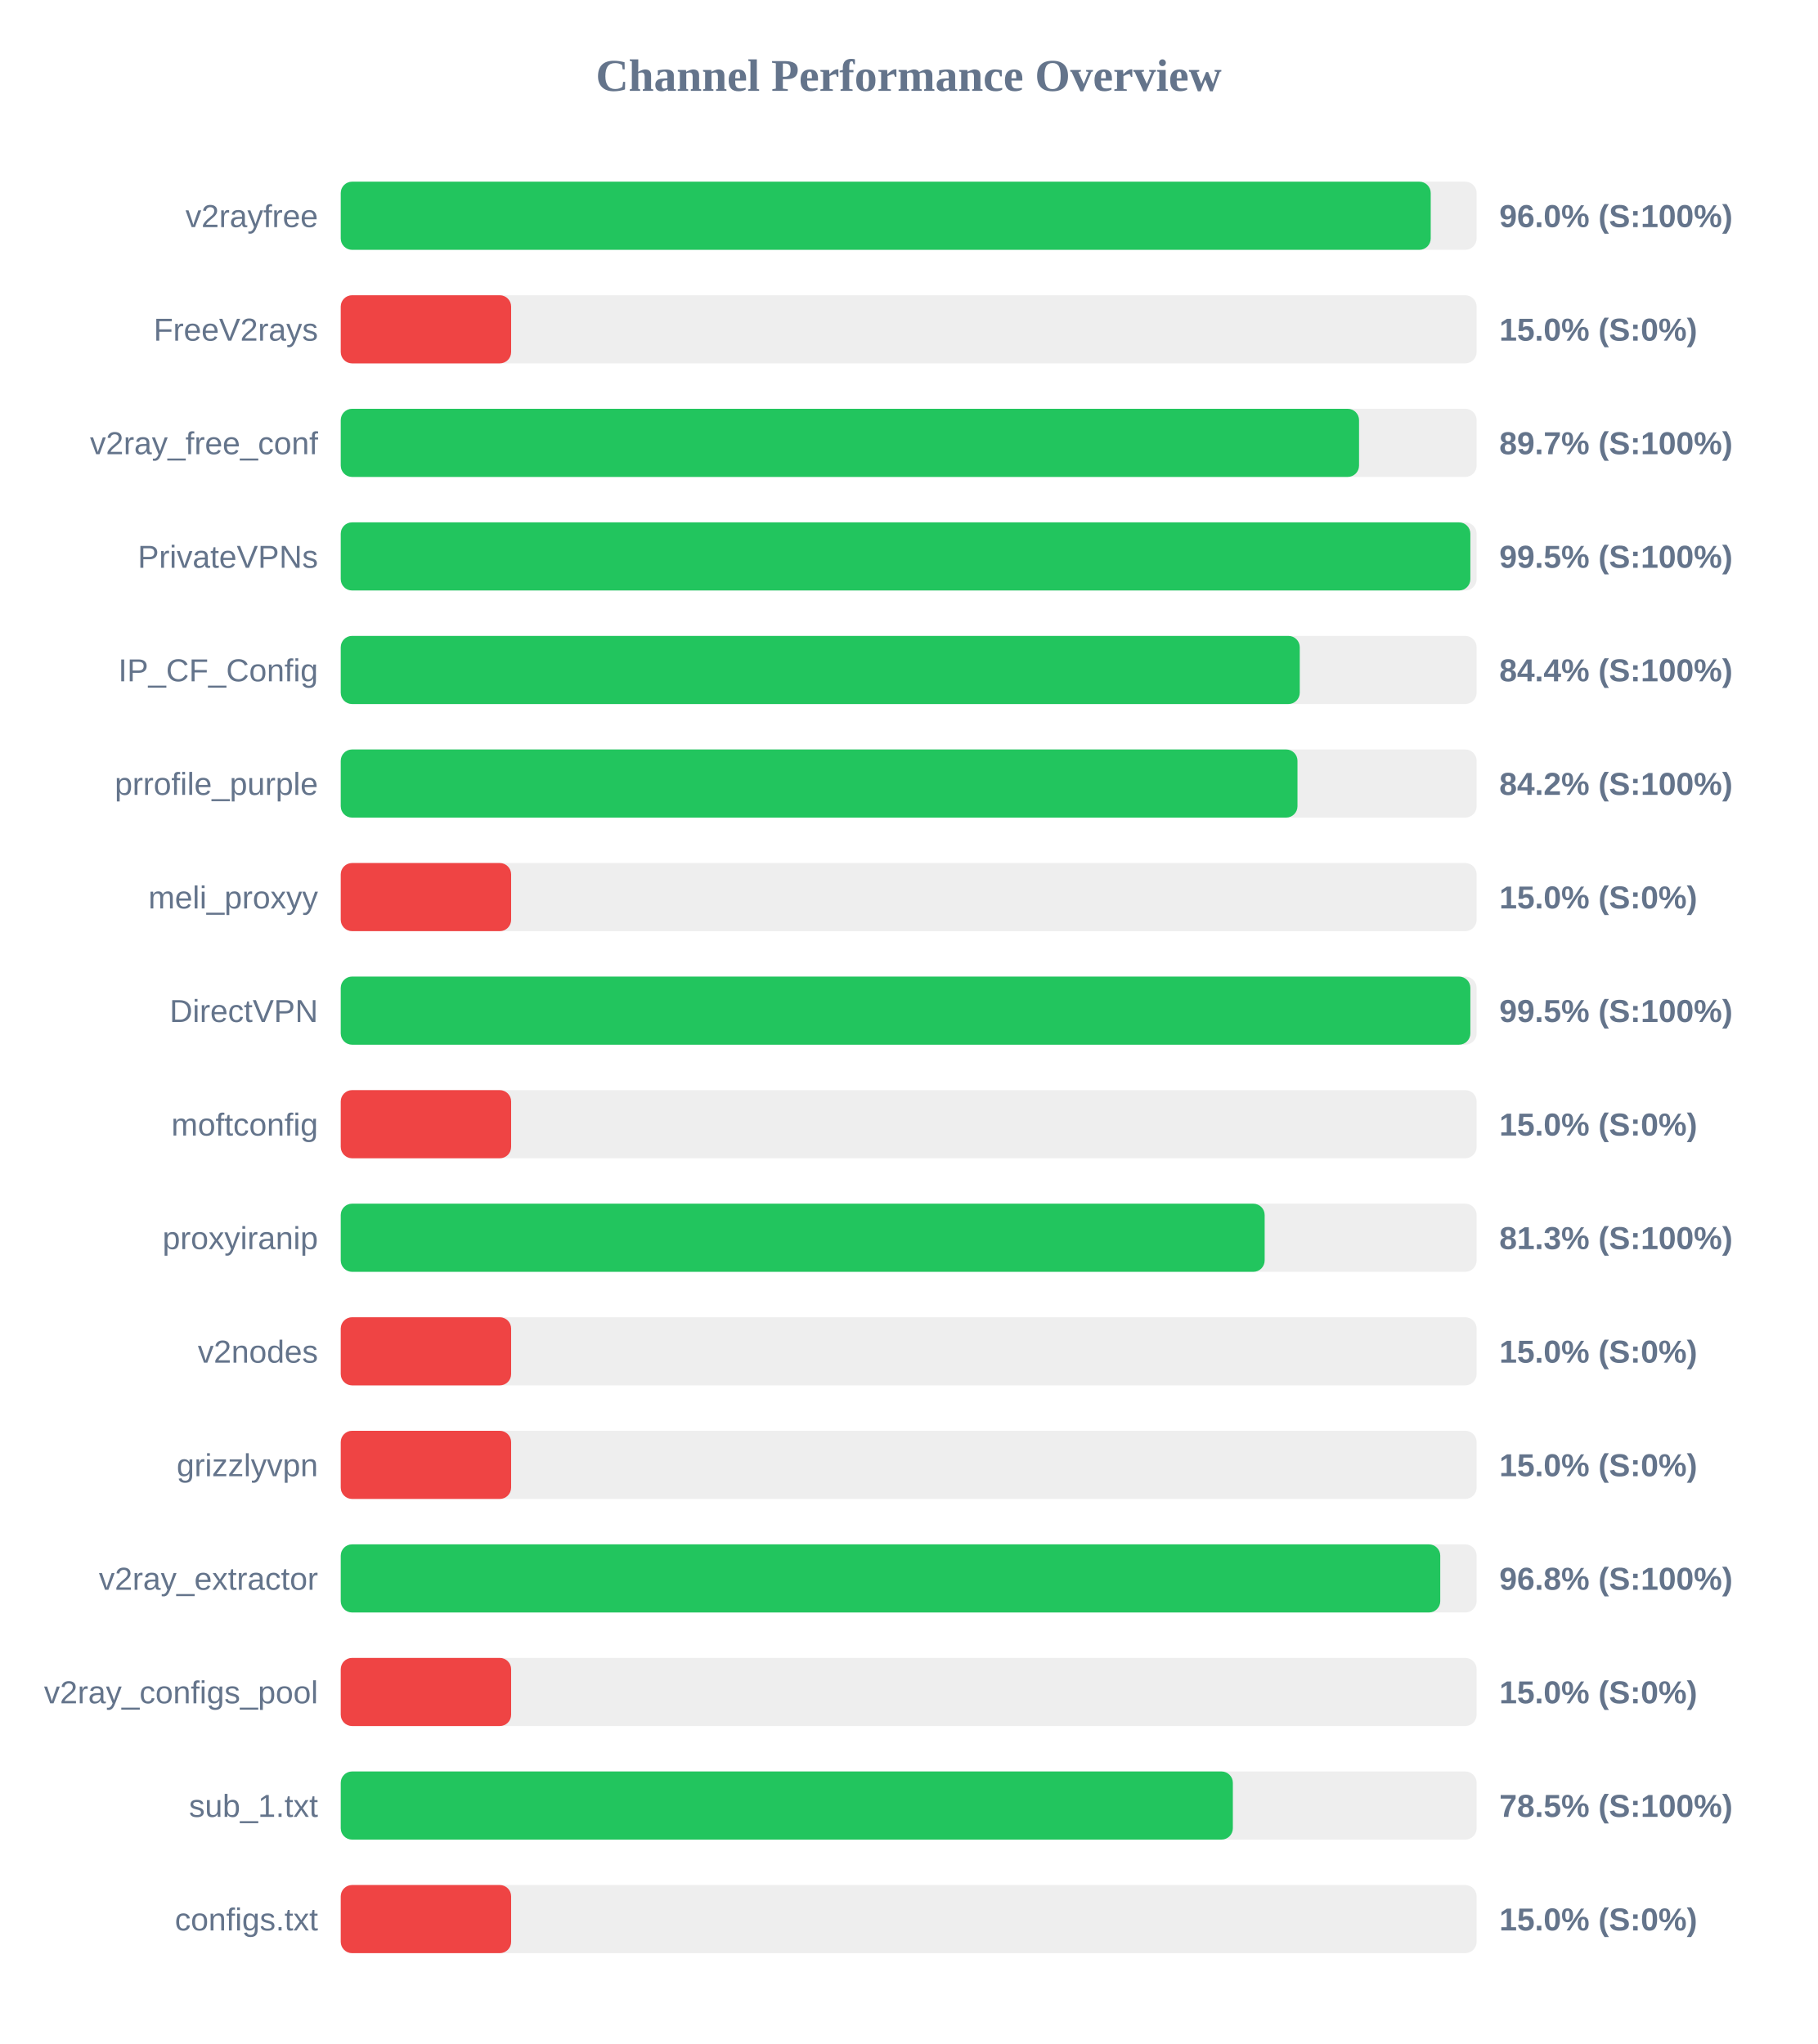
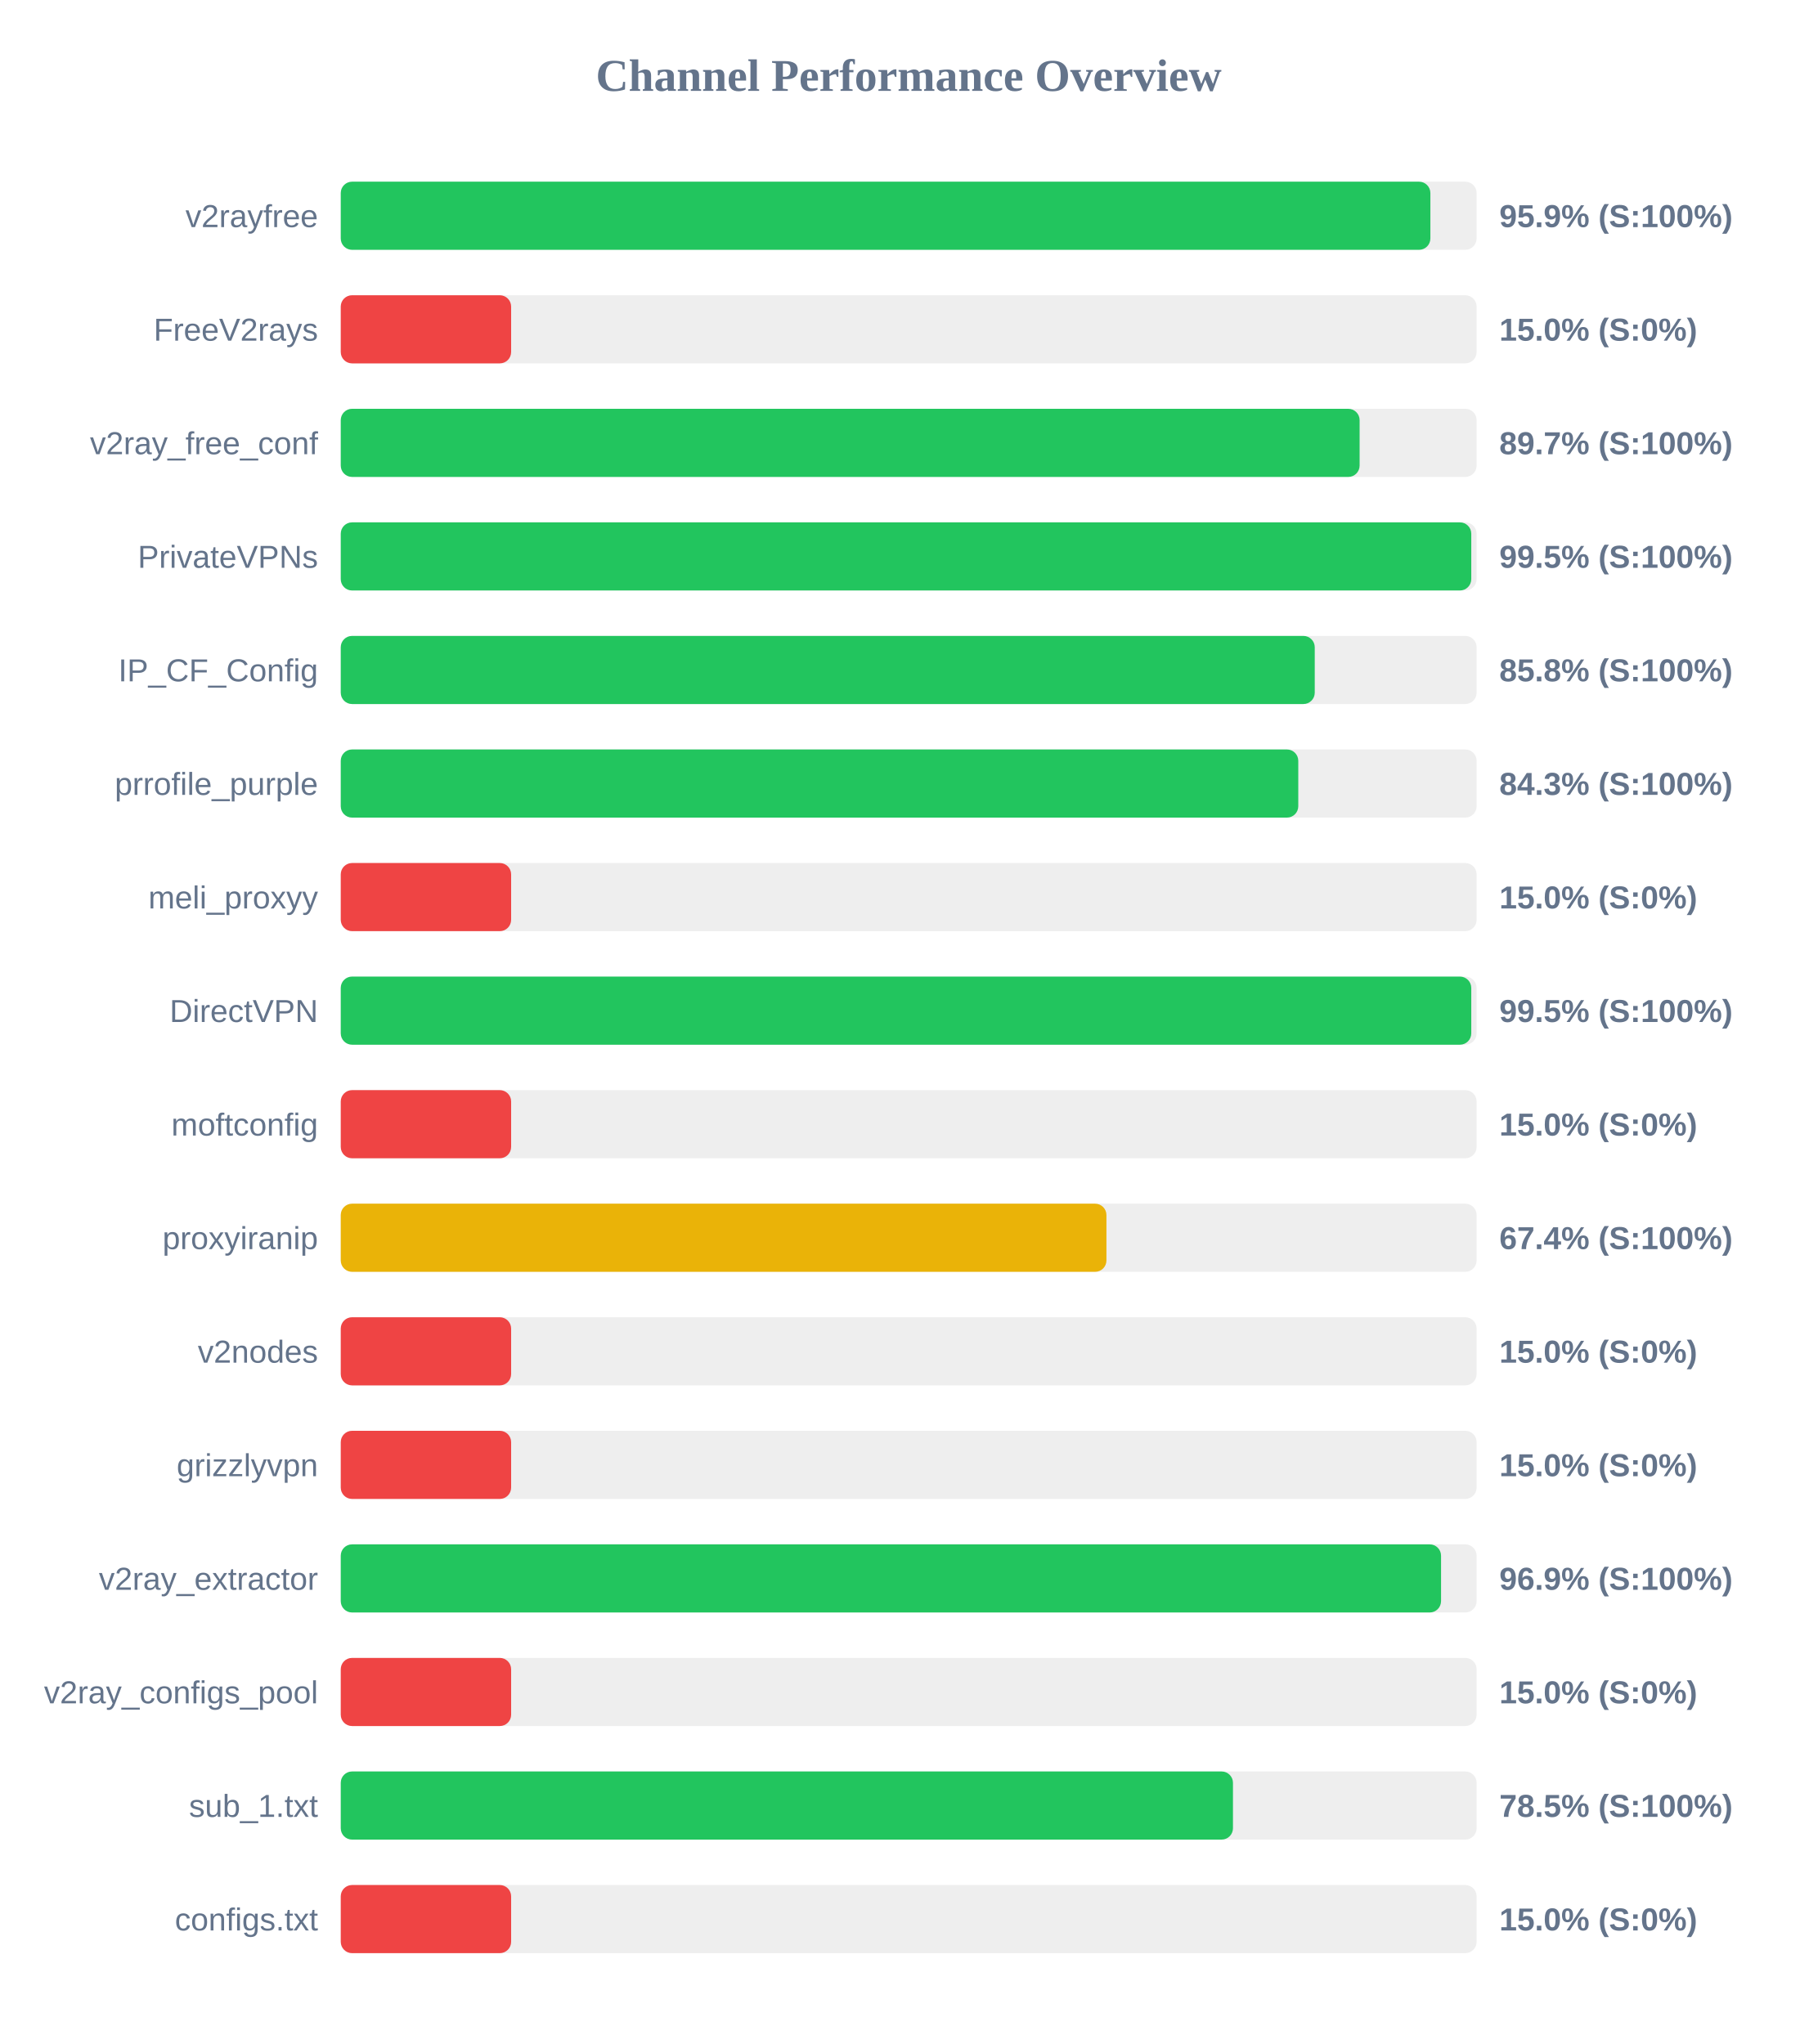
<svg xmlns="http://www.w3.org/2000/svg" width="800" height="900" version="1.1">
  <style>
        .row { font: 14px Arial; fill: #64748b; }
        .score { font: bold 14px Arial; fill: #64748b; }
    </style>
  <text x="400" y="40" text-anchor="middle" font-size="20px" font-weight="bold" fill="#64748b">Channel Performance Overview</text>
  <rect x="150" y="80" width="500" height="30" fill="#eee" rx="5" />
-   <rect x="150" y="80" width="479.8" height="30" fill="#22c55e" rx="5" />
+   <rect x="150" y="80" width="479.65" height="30" fill="#22c55e" rx="5" />
  <text x="140" y="100" text-anchor="end" class="row">v2rayfree</text>
-   <text x="660" y="100" text-anchor="start" class="score">96.0% (S:100%)</text>
+   <text x="660" y="100" text-anchor="start" class="score">95.9% (S:100%)</text>
  <rect x="150" y="130" width="500" height="30" fill="#eee" rx="5" />
  <rect x="150" y="130" width="75.0" height="30" fill="#ef4444" rx="5" />
  <text x="140" y="150" text-anchor="end" class="row">FreeV2rays</text>
  <text x="660" y="150" text-anchor="start" class="score">15.0% (S:0%)</text>
  <rect x="150" y="180" width="500" height="30" fill="#eee" rx="5" />
-   <rect x="150" y="180" width="448.25" height="30" fill="#22c55e" rx="5" />
+   <rect x="150" y="180" width="448.5" height="30" fill="#22c55e" rx="5" />
  <text x="140" y="200" text-anchor="end" class="row">v2ray_free_conf</text>
  <text x="660" y="200" text-anchor="start" class="score">89.7% (S:100%)</text>
  <rect x="150" y="230" width="500" height="30" fill="#eee" rx="5" />
-   <rect x="150" y="230" width="497.25" height="30" fill="#22c55e" rx="5" />
+   <rect x="150" y="230" width="497.65" height="30" fill="#22c55e" rx="5" />
  <text x="140" y="250" text-anchor="end" class="row">PrivateVPNs</text>
  <text x="660" y="250" text-anchor="start" class="score">99.5% (S:100%)</text>
  <rect x="150" y="280" width="500" height="30" fill="#eee" rx="5" />
-   <rect x="150" y="280" width="422.15" height="30" fill="#22c55e" rx="5" />
+   <rect x="150" y="280" width="428.75" height="30" fill="#22c55e" rx="5" />
  <text x="140" y="300" text-anchor="end" class="row">IP_CF_Config</text>
-   <text x="660" y="300" text-anchor="start" class="score">84.4% (S:100%)</text>
+   <text x="660" y="300" text-anchor="start" class="score">85.8% (S:100%)</text>
  <rect x="150" y="330" width="500" height="30" fill="#eee" rx="5" />
-   <rect x="150" y="330" width="421.15" height="30" fill="#22c55e" rx="5" />
+   <rect x="150" y="330" width="421.5" height="30" fill="#22c55e" rx="5" />
  <text x="140" y="350" text-anchor="end" class="row">prrofile_purple</text>
-   <text x="660" y="350" text-anchor="start" class="score">84.2% (S:100%)</text>
+   <text x="660" y="350" text-anchor="start" class="score">84.3% (S:100%)</text>
  <rect x="150" y="380" width="500" height="30" fill="#eee" rx="5" />
  <rect x="150" y="380" width="75.0" height="30" fill="#ef4444" rx="5" />
  <text x="140" y="400" text-anchor="end" class="row">meli_proxyy</text>
  <text x="660" y="400" text-anchor="start" class="score">15.0% (S:0%)</text>
  <rect x="150" y="430" width="500" height="30" fill="#eee" rx="5" />
-   <rect x="150" y="430" width="497.25" height="30" fill="#22c55e" rx="5" />
+   <rect x="150" y="430" width="497.65" height="30" fill="#22c55e" rx="5" />
  <text x="140" y="450" text-anchor="end" class="row">DirectVPN</text>
  <text x="660" y="450" text-anchor="start" class="score">99.5% (S:100%)</text>
  <rect x="150" y="480" width="500" height="30" fill="#eee" rx="5" />
  <rect x="150" y="480" width="75.0" height="30" fill="#ef4444" rx="5" />
  <text x="140" y="500" text-anchor="end" class="row">moftconfig</text>
  <text x="660" y="500" text-anchor="start" class="score">15.0% (S:0%)</text>
  <rect x="150" y="530" width="500" height="30" fill="#eee" rx="5" />
-   <rect x="150" y="530" width="406.7" height="30" fill="#22c55e" rx="5" />
+   <rect x="150" y="530" width="337.05" height="30" fill="#eab308" rx="5" />
  <text x="140" y="550" text-anchor="end" class="row">proxyiranip</text>
-   <text x="660" y="550" text-anchor="start" class="score">81.3% (S:100%)</text>
+   <text x="660" y="550" text-anchor="start" class="score">67.4% (S:100%)</text>
  <rect x="150" y="580" width="500" height="30" fill="#eee" rx="5" />
  <rect x="150" y="580" width="75.0" height="30" fill="#ef4444" rx="5" />
  <text x="140" y="600" text-anchor="end" class="row">v2nodes</text>
  <text x="660" y="600" text-anchor="start" class="score">15.0% (S:0%)</text>
  <rect x="150" y="630" width="500" height="30" fill="#eee" rx="5" />
  <rect x="150" y="630" width="75.0" height="30" fill="#ef4444" rx="5" />
  <text x="140" y="650" text-anchor="end" class="row">grizzlyvpn</text>
  <text x="660" y="650" text-anchor="start" class="score">15.0% (S:0%)</text>
  <rect x="150" y="680" width="500" height="30" fill="#eee" rx="5" />
-   <rect x="150" y="680" width="484.0" height="30" fill="#22c55e" rx="5" />
+   <rect x="150" y="680" width="484.35" height="30" fill="#22c55e" rx="5" />
  <text x="140" y="700" text-anchor="end" class="row">v2ray_extractor</text>
-   <text x="660" y="700" text-anchor="start" class="score">96.8% (S:100%)</text>
+   <text x="660" y="700" text-anchor="start" class="score">96.9% (S:100%)</text>
  <rect x="150" y="730" width="500" height="30" fill="#eee" rx="5" />
  <rect x="150" y="730" width="75.0" height="30" fill="#ef4444" rx="5" />
  <text x="140" y="750" text-anchor="end" class="row">v2ray_configs_pool</text>
  <text x="660" y="750" text-anchor="start" class="score">15.0% (S:0%)</text>
  <rect x="150" y="780" width="500" height="30" fill="#eee" rx="5" />
-   <rect x="150" y="780" width="392.7" height="30" fill="#22c55e" rx="5" />
+   <rect x="150" y="780" width="392.75" height="30" fill="#22c55e" rx="5" />
  <text x="140" y="800" text-anchor="end" class="row">sub_1.txt</text>
  <text x="660" y="800" text-anchor="start" class="score">78.5% (S:100%)</text>
  <rect x="150" y="830" width="500" height="30" fill="#eee" rx="5" />
  <rect x="150" y="830" width="75.0" height="30" fill="#ef4444" rx="5" />
  <text x="140" y="850" text-anchor="end" class="row">configs.txt</text>
  <text x="660" y="850" text-anchor="start" class="score">15.0% (S:0%)</text>
</svg>
